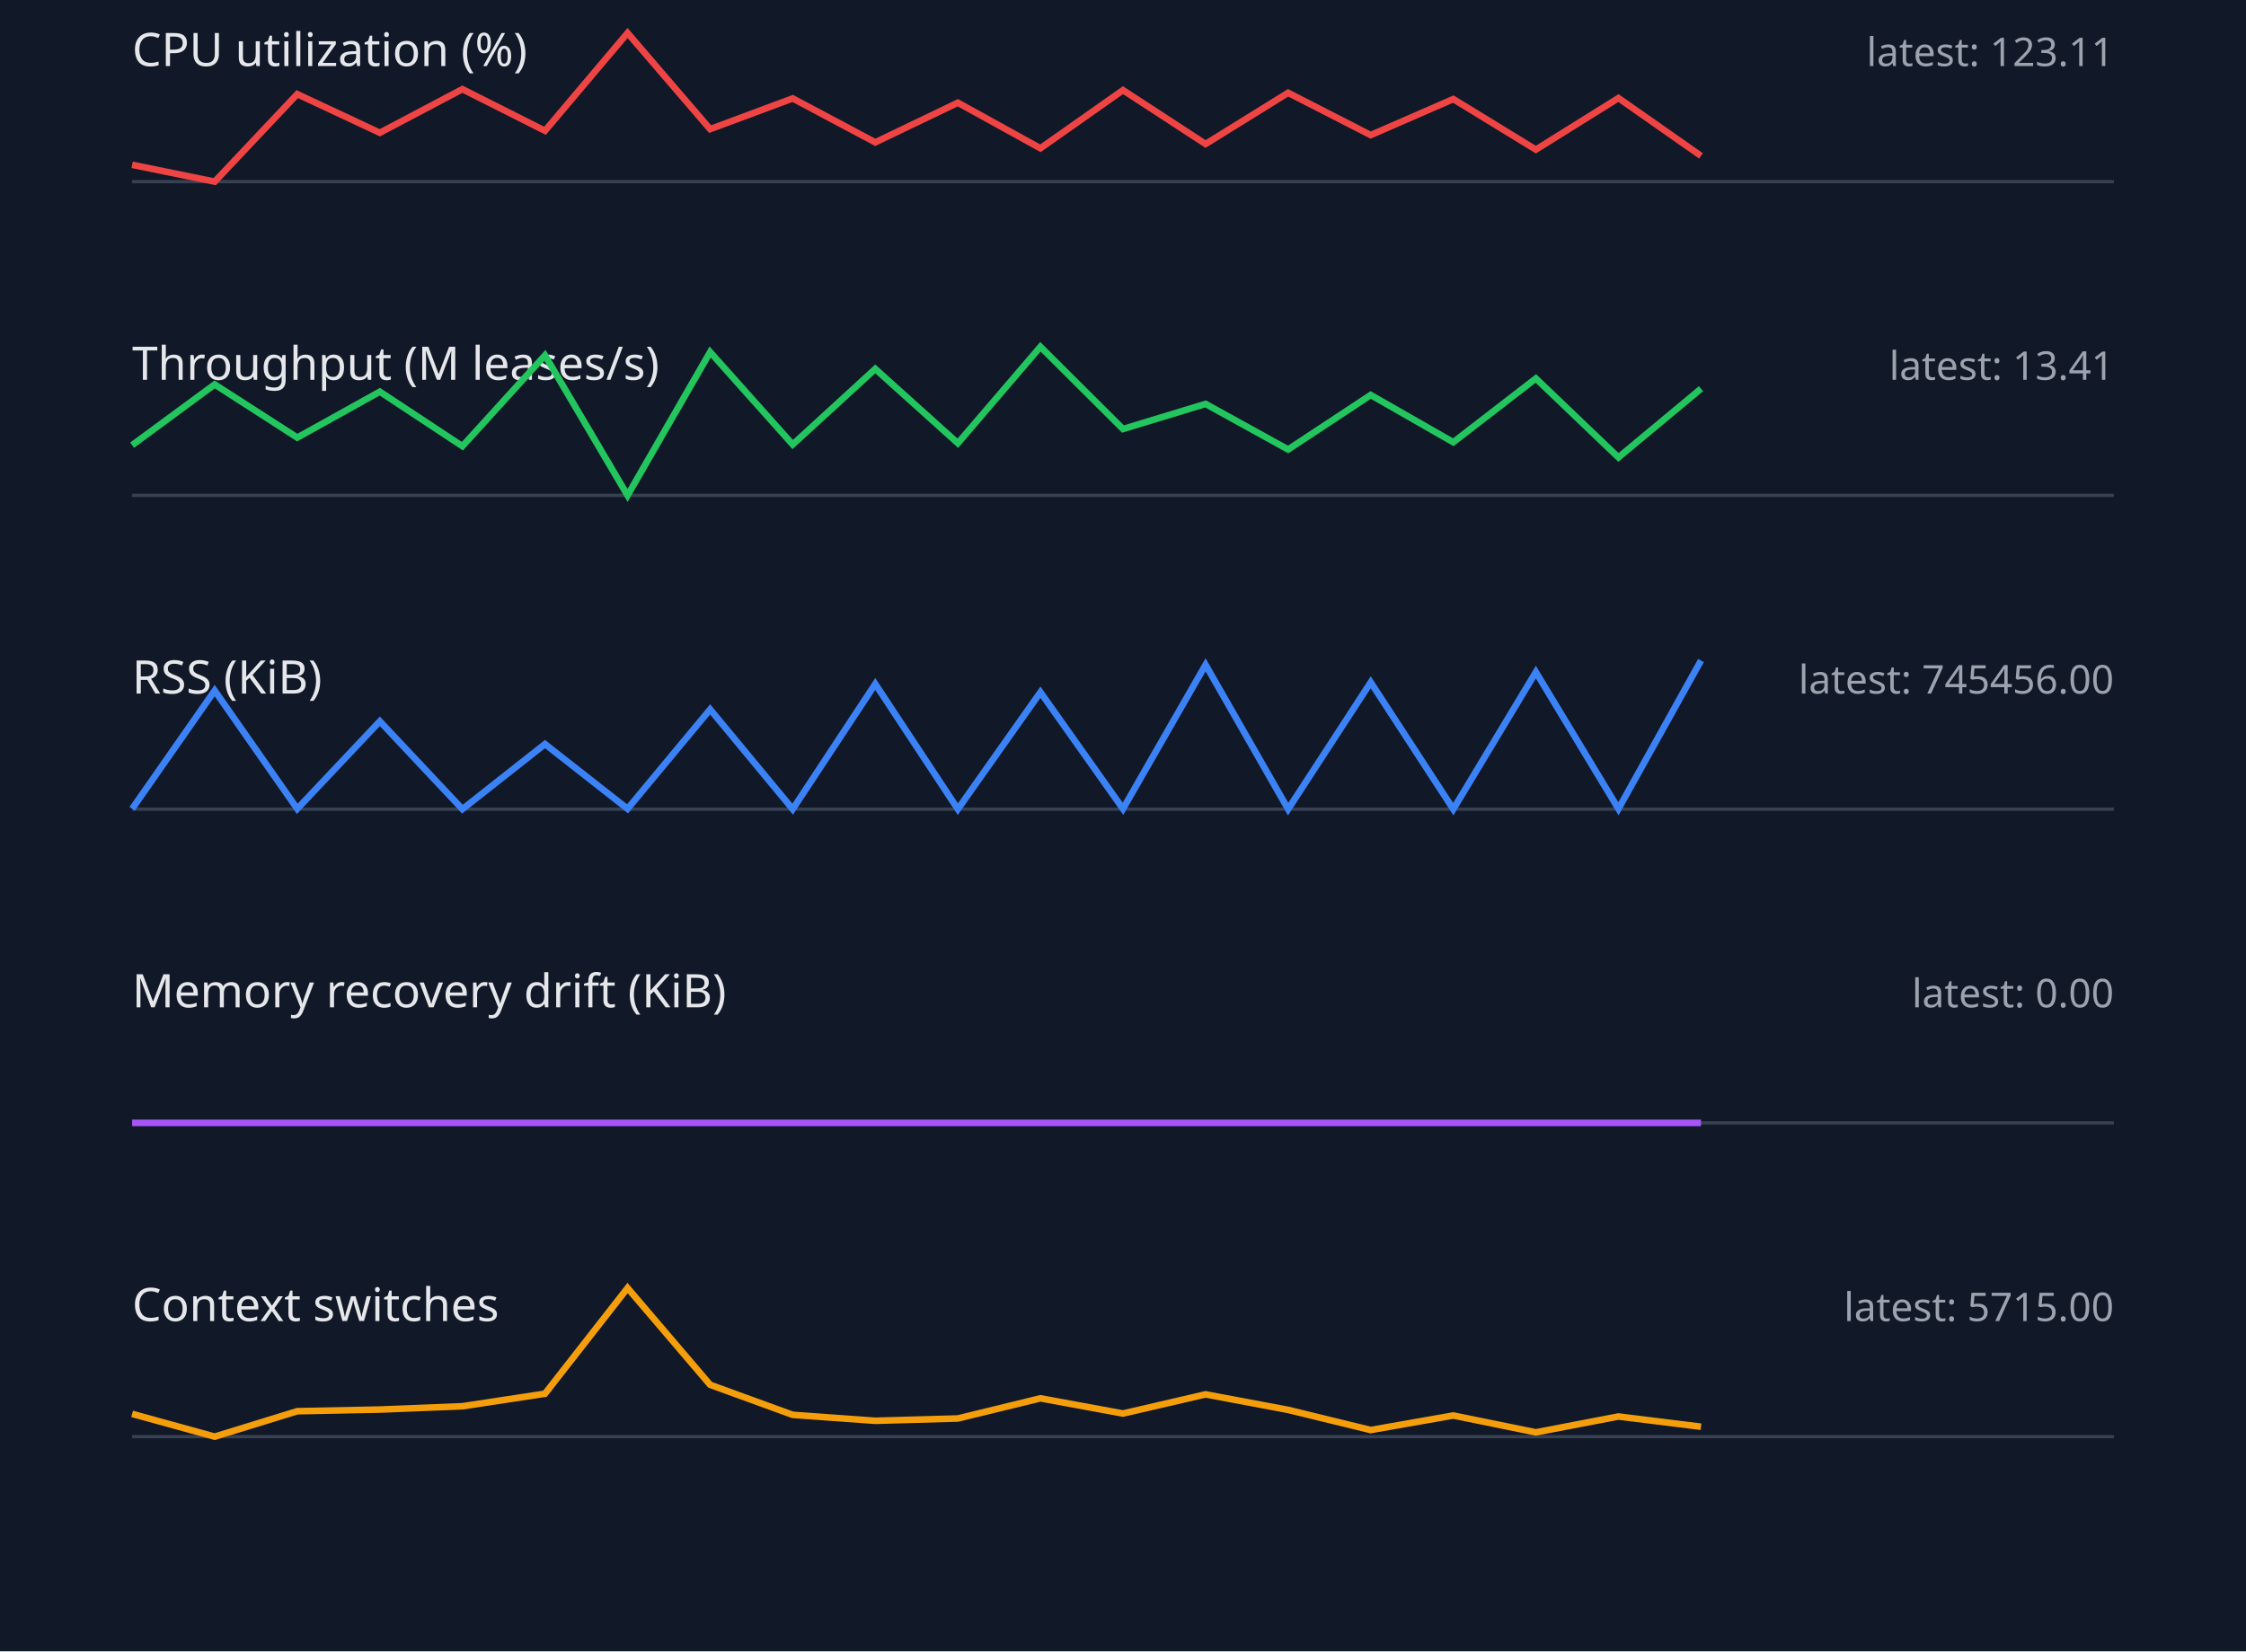
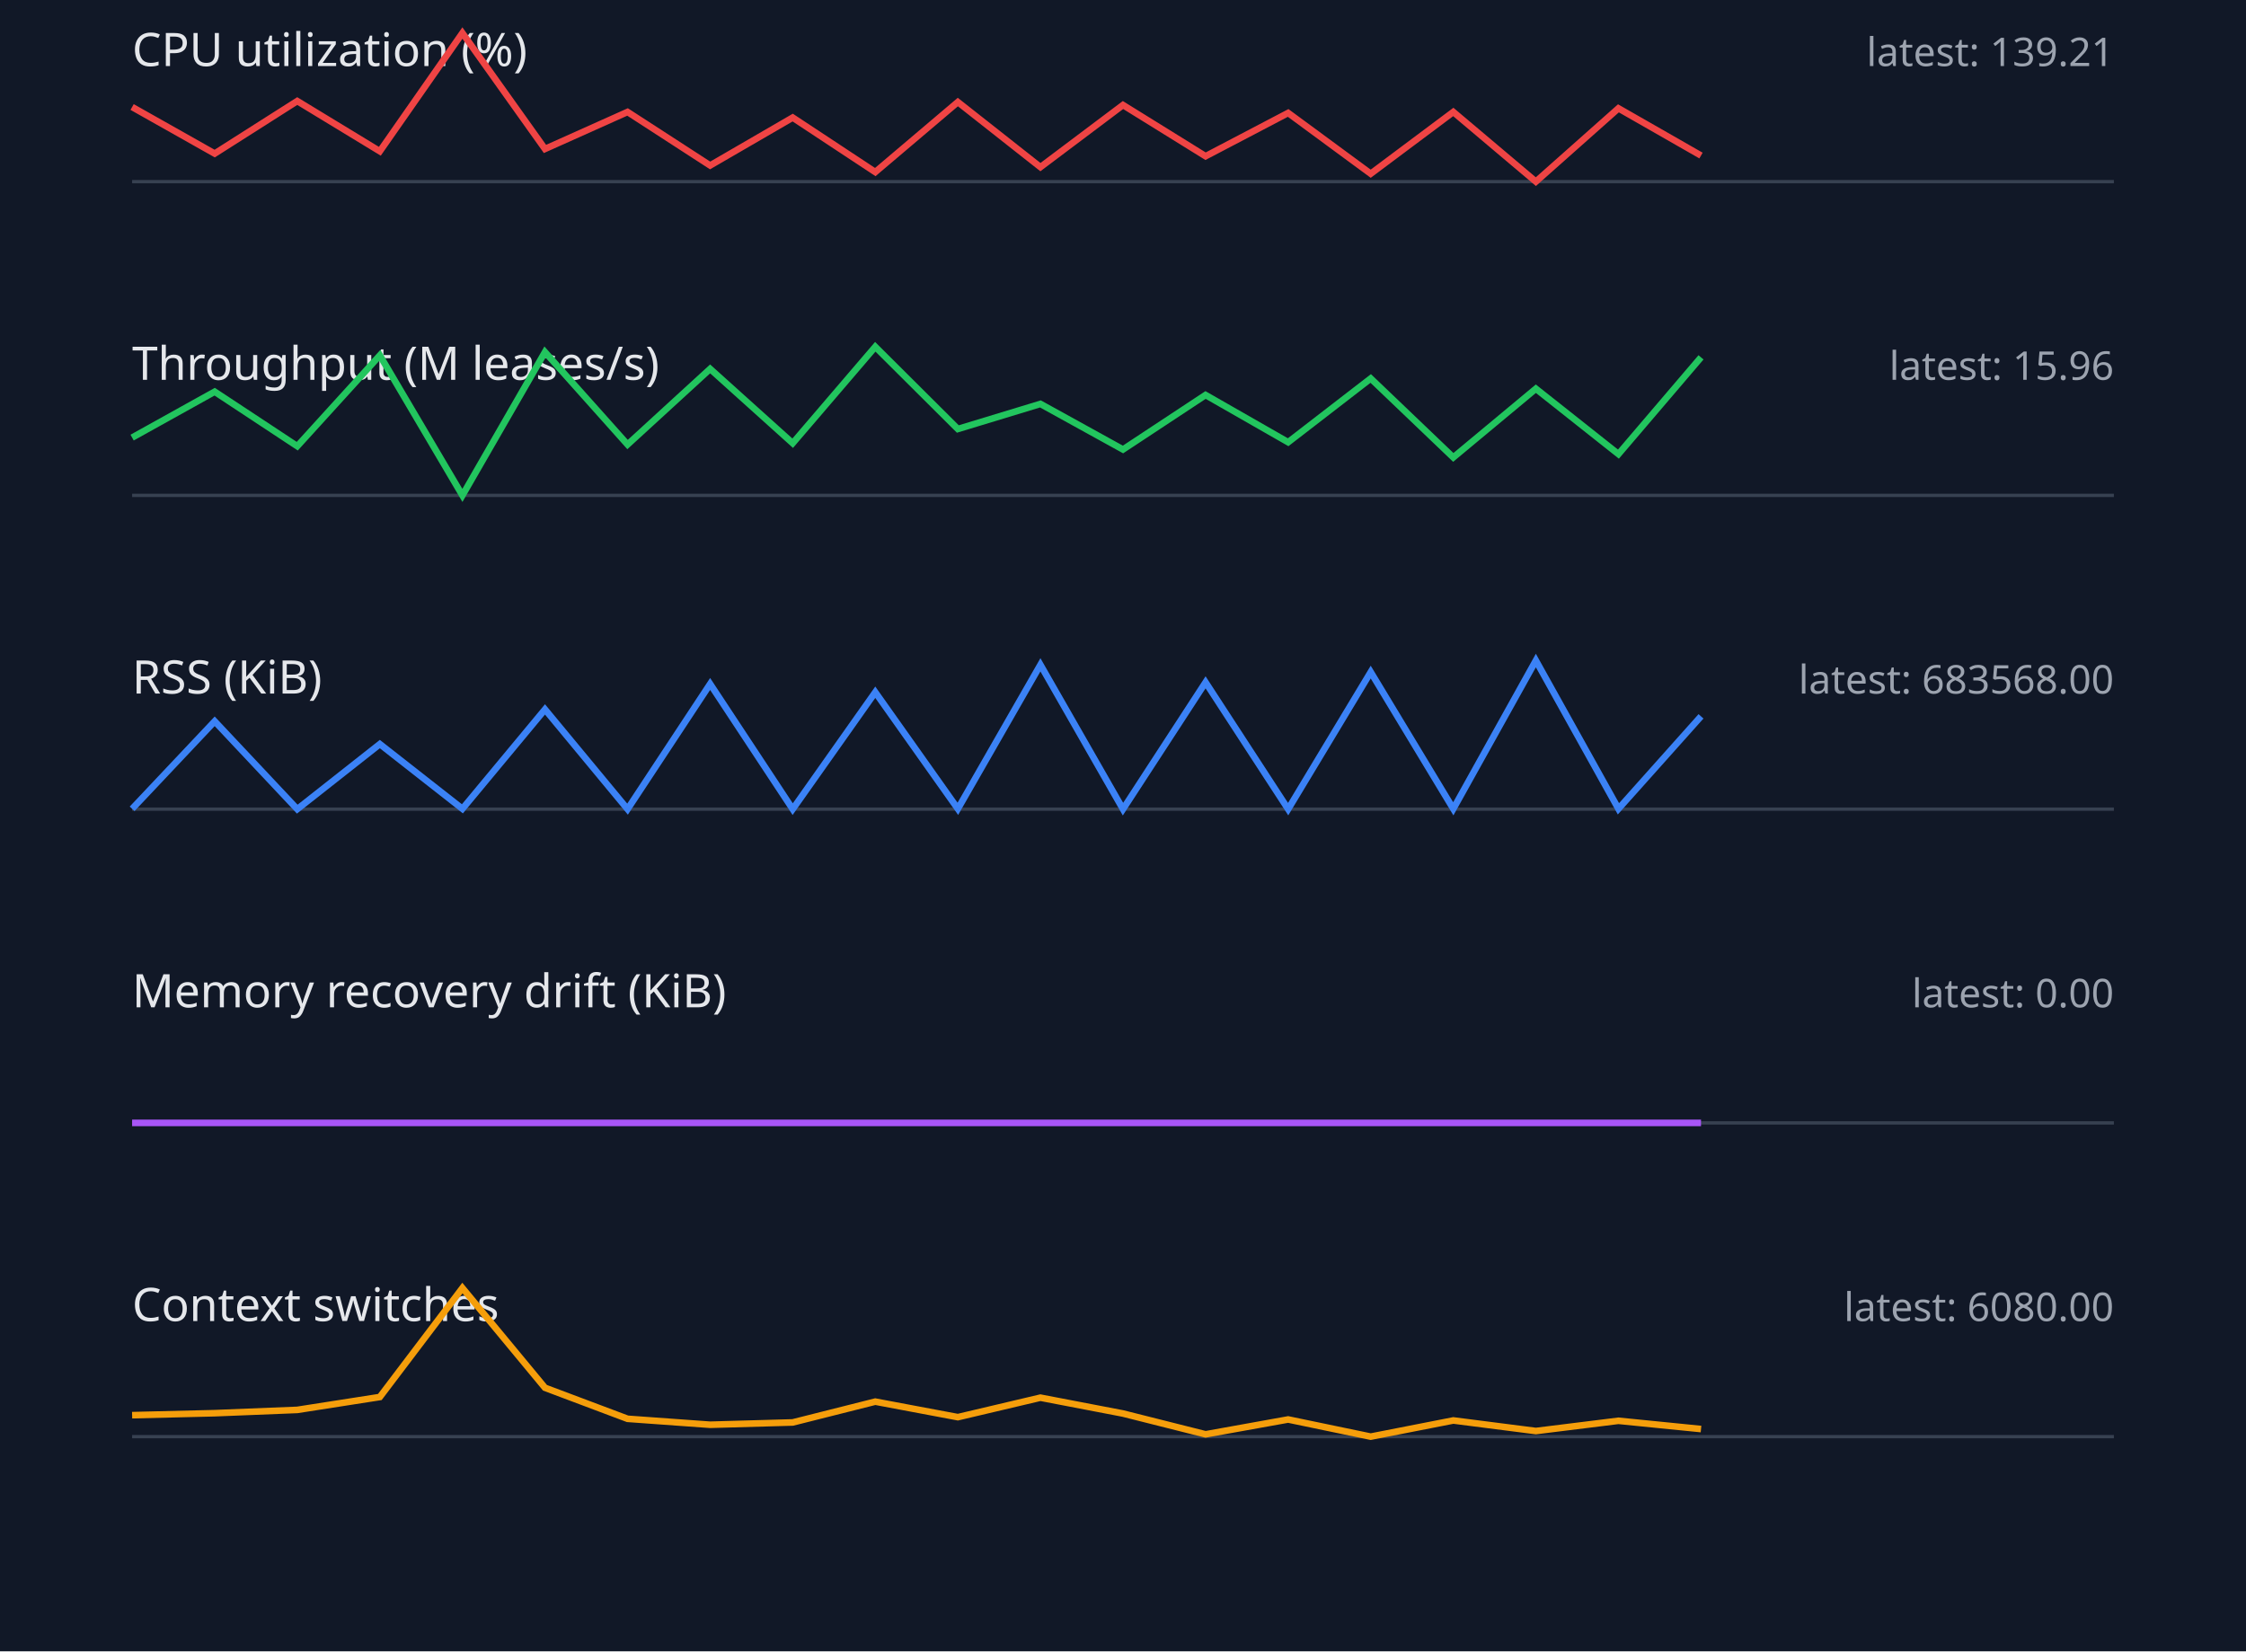
<svg xmlns="http://www.w3.org/2000/svg" width="680" height="500" viewBox="0 0 680 500">
  <style>.label{font:14px sans-serif;fill:#e5e7eb}.value{font:12px sans-serif;fill:#9ca3af}.axis{stroke:#374151}.series{fill:none;stroke-width:2}</style>
  <rect width="100%" height="100%" fill="#111827" />
  <text x="40" y="20" class="label">CPU utilization (%)</text>
-   <text x="640" y="20" text-anchor="end" class="value">latest: 123.11</text>
+   <text x="640" y="20" text-anchor="end" class="value">latest: 139.21</text>
  <line x1="40" y1="55" x2="640" y2="55" class="axis" />
-   <polyline points="40,49.9 65,55.0 90,28.5 115,40.2 140,27.0 165,39.6 190,10.0 215,39.1 240,29.8 265,43.1 290,31.1 315,44.9 340,27.3 365,43.6 390,28.1 415,40.9 440,30.0 465,45.3 490,29.7 515,47.2" stroke="#ef4444" class="series" />
+   <polyline points="40,32.4 65,46.5 90,30.6 115,45.8 140,10.0 165,45.1 190,33.9 215,50.1 240,35.6 265,52.1 290,30.9 315,50.6 340,31.8 365,47.3 390,34.2 415,52.6 440,33.9 465,55.0 490,32.8 515,47.1" stroke="#ef4444" class="series" />
  <text x="40" y="115" class="label">Throughput (M leases/s)</text>
-   <text x="640" y="115" text-anchor="end" class="value">latest: 13.41</text>
+   <text x="640" y="115" text-anchor="end" class="value">latest: 15.96</text>
  <line x1="40" y1="150" x2="640" y2="150" class="axis" />
-   <polyline points="40,134.8 65,116.4 90,132.5 115,118.6 140,135.1 165,107.6 190,150.0 215,106.6 240,134.6 265,111.7 290,134.2 315,105.0 340,129.9 365,122.3 390,136.1 415,119.6 440,133.9 465,114.6 490,138.5 515,117.7" stroke="#22c55e" class="series" />
+   <polyline points="40,132.5 65,118.6 90,135.1 115,107.6 140,150.0 165,106.6 190,134.6 215,111.7 240,134.2 265,105.0 290,129.9 315,122.3 340,136.1 365,119.6 390,133.9 415,114.6 440,138.5 465,117.7 490,137.5 515,108.2" stroke="#22c55e" class="series" />
  <text x="40" y="210" class="label">RSS (KiB)</text>
-   <text x="640" y="210" text-anchor="end" class="value">latest: 745456.00</text>
+   <text x="640" y="210" text-anchor="end" class="value">latest: 683568.00</text>
  <line x1="40" y1="245" x2="640" y2="245" class="axis" />
-   <polyline points="40,244.9 65,209.1 90,244.9 115,218.4 140,245.0 165,225.3 190,244.9 215,214.8 240,245.0 265,207.1 290,245.0 315,209.6 340,244.9 365,201.3 390,245.0 415,206.6 440,245.0 465,203.5 490,244.9 515,200.0" stroke="#3b82f6" class="series" />
+   <polyline points="40,244.9 65,218.4 90,245.0 115,225.3 140,244.9 165,214.8 190,245.0 215,207.1 240,245.0 265,209.6 290,244.9 315,201.3 340,245.0 365,206.6 390,245.0 415,203.5 440,244.9 465,200.0 490,244.9 515,216.9" stroke="#3b82f6" class="series" />
  <text x="40" y="305" class="label">Memory recovery drift (KiB)</text>
  <text x="640" y="305" text-anchor="end" class="value">latest: 0.00</text>
  <line x1="40" y1="340" x2="640" y2="340" class="axis" />
  <polyline points="40,340.0 65,340.0 90,340.0 115,340.0 140,340.0 165,340.0 190,340.0 215,340.0 240,340.0 265,340.0 290,340.0 315,340.0 340,340.0 365,340.0 390,340.0 415,340.0 440,340.0 465,340.0 490,340.0 515,340.0" stroke="#a855f7" class="series" />
  <text x="40" y="400" class="label">Context switches</text>
-   <text x="640" y="400" text-anchor="end" class="value">latest: 5715.00</text>
+   <text x="640" y="400" text-anchor="end" class="value">latest: 6080.00</text>
  <line x1="40" y1="435" x2="640" y2="435" class="axis" />
-   <polyline points="40,428.1 65,435.0 90,427.3 115,426.8 140,425.8 165,422.0 190,390.0 215,419.3 240,428.4 265,430.2 290,429.5 315,423.4 340,428.0 365,422.2 390,426.9 415,433.0 440,428.6 465,433.7 490,428.9 515,432.0" stroke="#f59e0b" class="series" />
+   <polyline points="40,428.5 65,427.9 90,426.9 115,423.0 140,390.0 165,420.2 190,429.6 215,431.4 240,430.7 265,424.4 290,429.1 315,423.2 340,428.0 365,434.3 390,429.8 415,435.0 440,430.1 465,433.3 490,430.2 515,432.7" stroke="#f59e0b" class="series" />
</svg>
